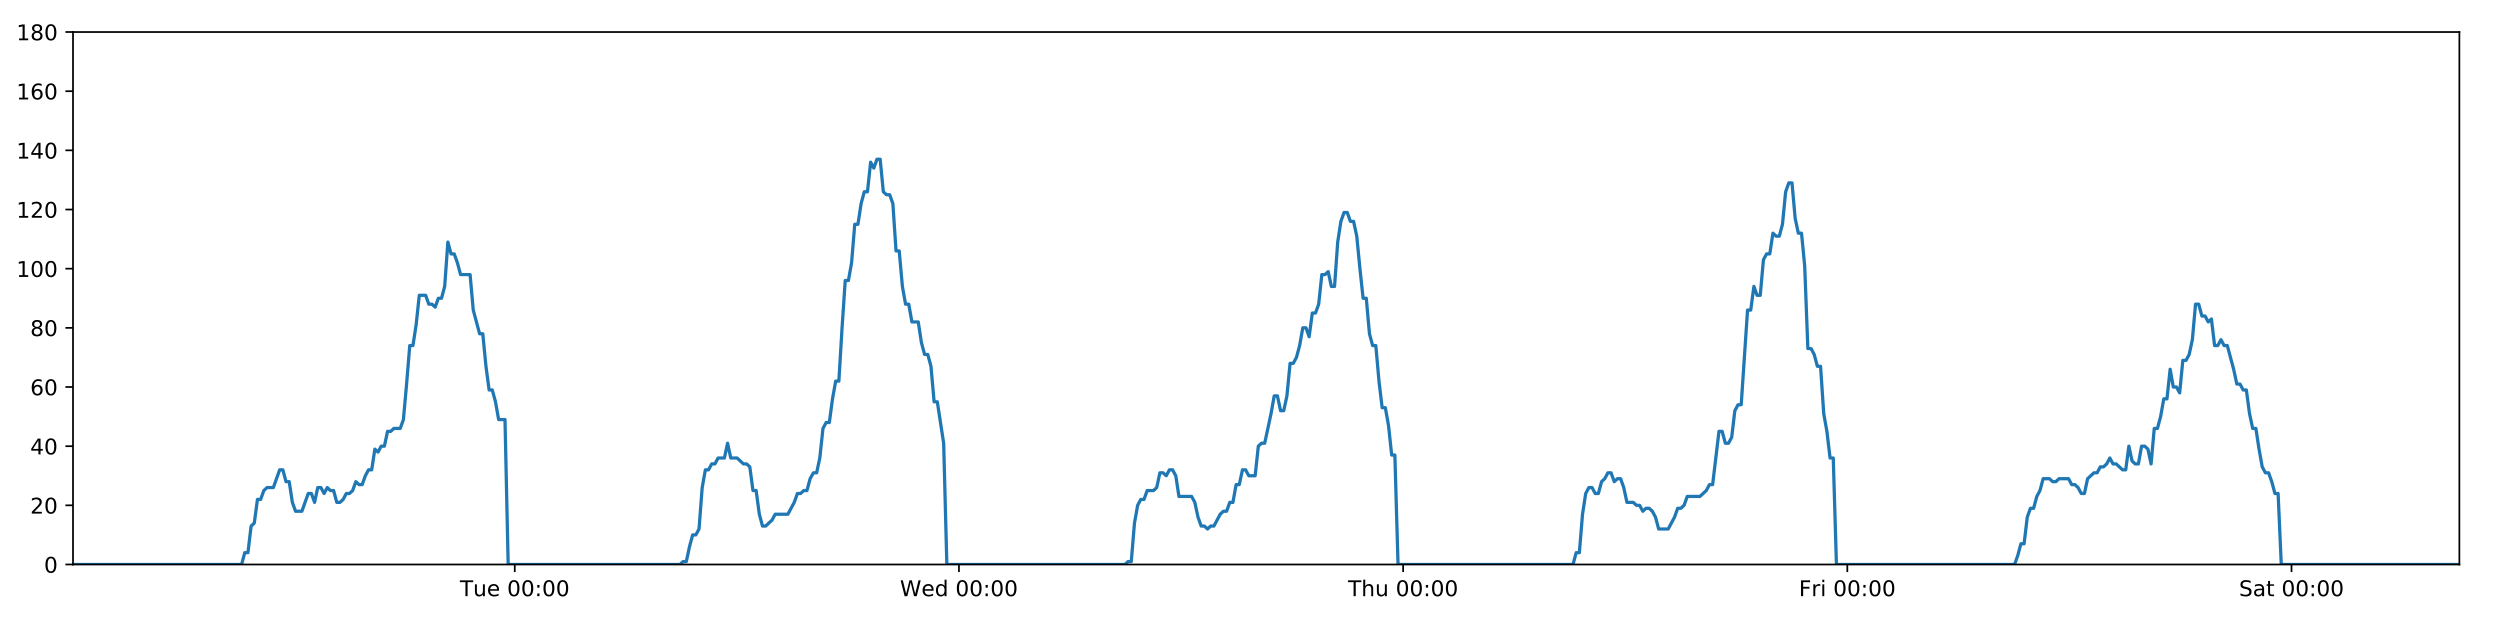
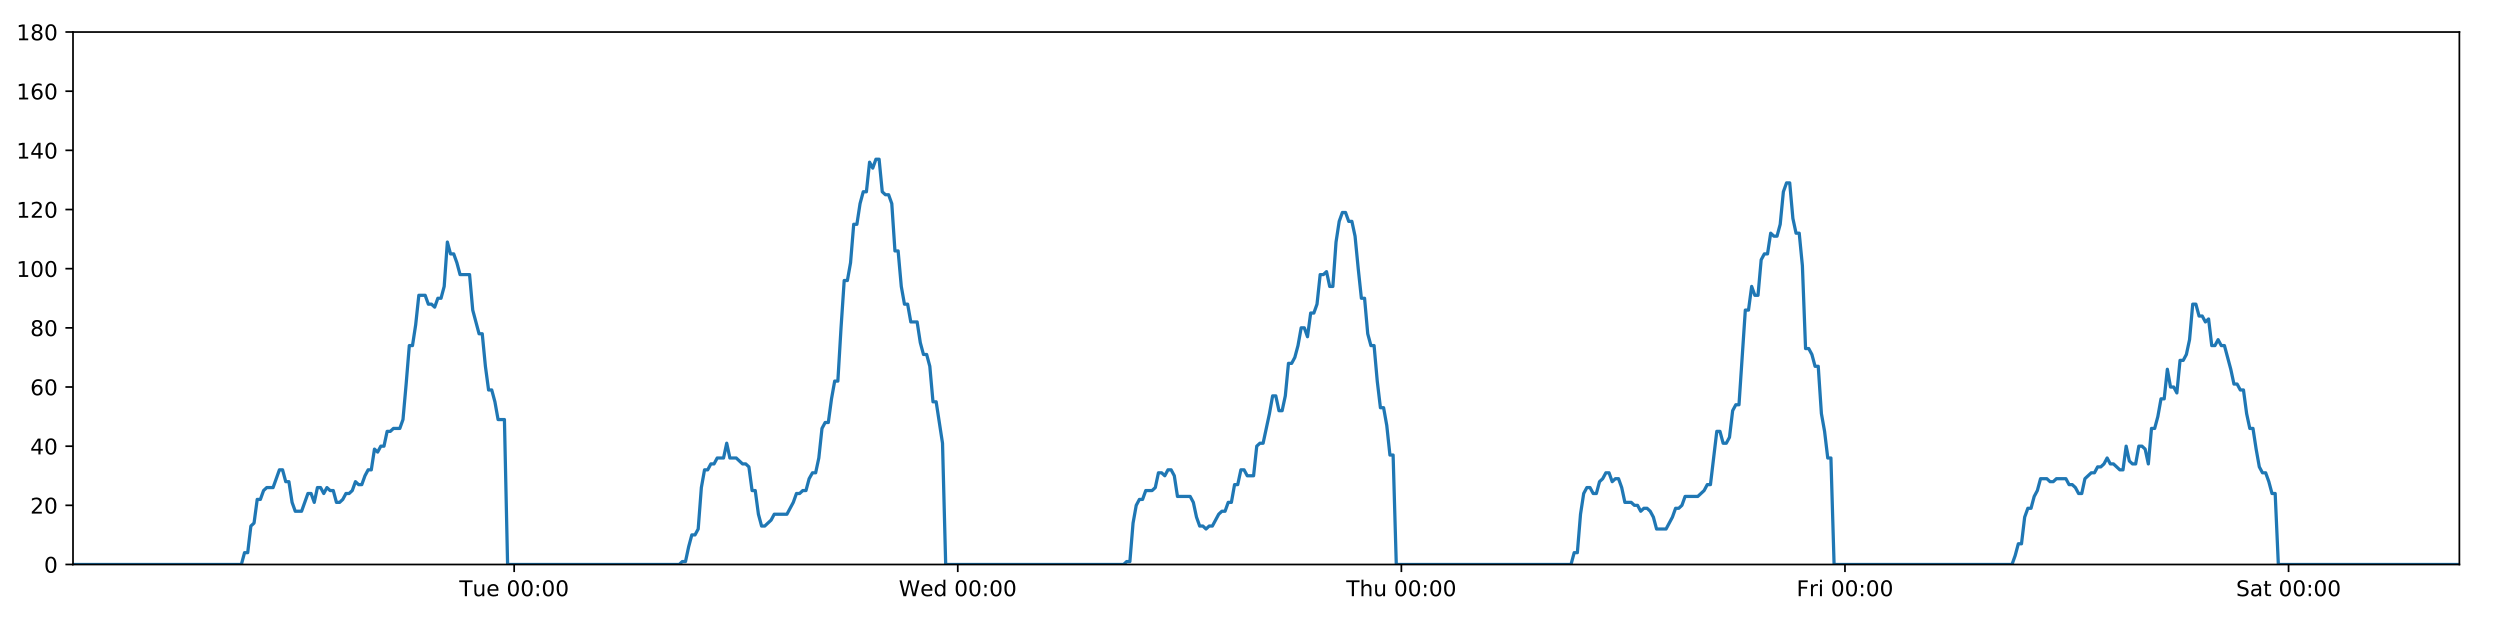
<svg xmlns="http://www.w3.org/2000/svg" xmlns:xlink="http://www.w3.org/1999/xlink" height="288pt" version="1.1" viewBox="0 0 1152 288" width="1152pt">
  <defs>
    <style type="text/css">
*{stroke-linecap:butt;stroke-linejoin:round;}
  </style>
  </defs>
  <g id="figure_1">
    <g id="patch_1">
      <path d="M 0 288  L 1152 288  L 1152 0  L 0 0  z " style="fill:#ffffff;" />
    </g>
    <g id="axes_1">
      <g id="patch_2">
        <path d="M 33.64 260.12  L 1133.28 260.12  L 1133.28 14.76  L 33.64 14.76  z " style="fill:#ffffff;" />
      </g>
      <g id="matplotlib.axis_1">
        <g id="xtick_1">
          <g id="line2d_1">
            <defs>
-               <path d="M 0 0  L 0 3.5  " id="m074ffa6191" style="stroke:#000000;stroke-width:0.8;" />
-             </defs>
-             <g>
-               <use style="stroke:#000000;stroke-width:0.8;" x="237.199" xlink:href="#m074ffa6191" y="260.12" />
+               <path d="M 0 0  L 0 3.5  " id="m79dce78a00" style="stroke:#000000;stroke-width:0.8;" />
+             </defs>
+             <g>
+               <use style="stroke:#000000;stroke-width:0.8;" x="236.929" xlink:href="#m79dce78a00" y="260.12" />
            </g>
          </g>
          <g id="text_1">
            <defs>
              <path d="M -0.297 72.906  L 61.375 72.906  L 61.375 64.594  L 35.5 64.594  L 35.5 0  L 25.594 0  L 25.594 64.594  L -0.297 64.594  z " id="DejaVuSans-84" />
              <path d="M 8.5 21.578  L 8.5 54.688  L 17.484 54.688  L 17.484 21.922  Q 17.484 14.156 20.5 10.266  Q 23.531 6.391 29.594 6.391  Q 36.859 6.391 41.078 11.031  Q 45.312 15.672 45.312 23.688  L 45.312 54.688  L 54.297 54.688  L 54.297 0  L 45.312 0  L 45.312 8.406  Q 42.047 3.422 37.719 1  Q 33.406 -1.422 27.688 -1.422  Q 18.266 -1.422 13.375 4.438  Q 8.5 10.297 8.5 21.578  z M 31.109 56  z " id="DejaVuSans-117" />
              <path d="M 56.203 29.594  L 56.203 25.203  L 14.891 25.203  Q 15.484 15.922 20.484 11.062  Q 25.484 6.203 34.422 6.203  Q 39.594 6.203 44.453 7.469  Q 49.312 8.734 54.109 11.281  L 54.109 2.781  Q 49.266 0.734 44.188 -0.344  Q 39.109 -1.422 33.891 -1.422  Q 20.797 -1.422 13.156 6.188  Q 5.516 13.812 5.516 26.812  Q 5.516 40.234 12.766 48.109  Q 20.016 56 32.328 56  Q 43.359 56 49.781 48.891  Q 56.203 41.797 56.203 29.594  z M 47.219 32.234  Q 47.125 39.594 43.094 43.984  Q 39.062 48.391 32.422 48.391  Q 24.906 48.391 20.391 44.141  Q 15.875 39.891 15.188 32.172  z " id="DejaVuSans-101" />
              <path id="DejaVuSans-32" />
              <path d="M 31.781 66.406  Q 24.172 66.406 20.328 58.906  Q 16.5 51.422 16.5 36.375  Q 16.5 21.391 20.328 13.891  Q 24.172 6.391 31.781 6.391  Q 39.453 6.391 43.281 13.891  Q 47.125 21.391 47.125 36.375  Q 47.125 51.422 43.281 58.906  Q 39.453 66.406 31.781 66.406  z M 31.781 74.219  Q 44.047 74.219 50.516 64.516  Q 56.984 54.828 56.984 36.375  Q 56.984 17.969 50.516 8.266  Q 44.047 -1.422 31.781 -1.422  Q 19.531 -1.422 13.062 8.266  Q 6.594 17.969 6.594 36.375  Q 6.594 54.828 13.062 64.516  Q 19.531 74.219 31.781 74.219  z " id="DejaVuSans-48" />
              <path d="M 11.719 12.406  L 22.016 12.406  L 22.016 0  L 11.719 0  z M 11.719 51.703  L 22.016 51.703  L 22.016 39.312  L 11.719 39.312  z " id="DejaVuSans-58" />
            </defs>
-             <g transform="translate(211.9129 274.7184)scale(0.1 -0.1)">
+             <g transform="translate(211.6426 274.7184)scale(0.1 -0.1)">
              <use xlink:href="#DejaVuSans-84" />
              <use x="60.85" xlink:href="#DejaVuSans-117" />
              <use x="124.229" xlink:href="#DejaVuSans-101" />
              <use x="185.752" xlink:href="#DejaVuSans-32" />
              <use x="217.539" xlink:href="#DejaVuSans-48" />
              <use x="281.162" xlink:href="#DejaVuSans-48" />
              <use x="344.785" xlink:href="#DejaVuSans-58" />
              <use x="378.477" xlink:href="#DejaVuSans-48" />
              <use x="442.1" xlink:href="#DejaVuSans-48" />
            </g>
          </g>
        </g>
        <g id="xtick_2">
          <g id="line2d_2">
            <g>
-               <use style="stroke:#000000;stroke-width:0.8;" x="441.881" xlink:href="#m074ffa6191" y="260.12" />
+               <use style="stroke:#000000;stroke-width:0.8;" x="441.339" xlink:href="#m79dce78a00" y="260.12" />
            </g>
          </g>
          <g id="text_2">
            <defs>
              <path d="M 3.328 72.906  L 13.281 72.906  L 28.609 11.281  L 43.891 72.906  L 54.984 72.906  L 70.312 11.281  L 85.594 72.906  L 95.609 72.906  L 77.297 0  L 64.891 0  L 49.516 63.281  L 33.984 0  L 21.578 0  z " id="DejaVuSans-87" />
              <path d="M 45.406 46.391  L 45.406 75.984  L 54.391 75.984  L 54.391 0  L 45.406 0  L 45.406 8.203  Q 42.578 3.328 38.25 0.953  Q 33.938 -1.422 27.875 -1.422  Q 17.969 -1.422 11.734 6.484  Q 5.516 14.406 5.516 27.297  Q 5.516 40.188 11.734 48.094  Q 17.969 56 27.875 56  Q 33.938 56 38.25 53.625  Q 42.578 51.266 45.406 46.391  z M 14.797 27.297  Q 14.797 17.391 18.875 11.75  Q 22.953 6.109 30.078 6.109  Q 37.203 6.109 41.297 11.75  Q 45.406 17.391 45.406 27.297  Q 45.406 37.203 41.297 42.844  Q 37.203 48.484 30.078 48.484  Q 22.953 48.484 18.875 42.844  Q 14.797 37.203 14.797 27.297  z " id="DejaVuSans-100" />
            </defs>
-             <g transform="translate(414.692 274.7184)scale(0.1 -0.1)">
+             <g transform="translate(414.15 274.7184)scale(0.1 -0.1)">
              <use xlink:href="#DejaVuSans-87" />
              <use x="98.799" xlink:href="#DejaVuSans-101" />
              <use x="160.322" xlink:href="#DejaVuSans-100" />
              <use x="223.799" xlink:href="#DejaVuSans-32" />
              <use x="255.586" xlink:href="#DejaVuSans-48" />
              <use x="319.209" xlink:href="#DejaVuSans-48" />
              <use x="382.832" xlink:href="#DejaVuSans-58" />
              <use x="416.523" xlink:href="#DejaVuSans-48" />
              <use x="480.146" xlink:href="#DejaVuSans-48" />
            </g>
          </g>
        </g>
        <g id="xtick_3">
          <g id="line2d_3">
            <g>
-               <use style="stroke:#000000;stroke-width:0.8;" x="646.563" xlink:href="#m074ffa6191" y="260.12" />
+               <use style="stroke:#000000;stroke-width:0.8;" x="645.75" xlink:href="#m79dce78a00" y="260.12" />
            </g>
          </g>
          <g id="text_3">
            <defs>
              <path d="M 54.891 33.016  L 54.891 0  L 45.906 0  L 45.906 32.719  Q 45.906 40.484 42.875 44.328  Q 39.844 48.188 33.797 48.188  Q 26.516 48.188 22.312 43.547  Q 18.109 38.922 18.109 30.906  L 18.109 0  L 9.078 0  L 9.078 75.984  L 18.109 75.984  L 18.109 46.188  Q 21.344 51.125 25.703 53.562  Q 30.078 56 35.797 56  Q 45.219 56 50.047 50.172  Q 54.891 44.344 54.891 33.016  z " id="DejaVuSans-104" />
            </defs>
-             <g transform="translate(621.1734 274.7184)scale(0.1 -0.1)">
+             <g transform="translate(620.3597 274.7184)scale(0.1 -0.1)">
              <use xlink:href="#DejaVuSans-84" />
              <use x="61.084" xlink:href="#DejaVuSans-104" />
              <use x="124.463" xlink:href="#DejaVuSans-117" />
              <use x="187.842" xlink:href="#DejaVuSans-32" />
              <use x="219.629" xlink:href="#DejaVuSans-48" />
              <use x="283.252" xlink:href="#DejaVuSans-48" />
              <use x="346.875" xlink:href="#DejaVuSans-58" />
              <use x="380.566" xlink:href="#DejaVuSans-48" />
              <use x="444.189" xlink:href="#DejaVuSans-48" />
            </g>
          </g>
        </g>
        <g id="xtick_4">
          <g id="line2d_4">
            <g>
-               <use style="stroke:#000000;stroke-width:0.8;" x="851.245" xlink:href="#m074ffa6191" y="260.12" />
+               <use style="stroke:#000000;stroke-width:0.8;" x="850.16" xlink:href="#m79dce78a00" y="260.12" />
            </g>
          </g>
          <g id="text_4">
            <defs>
              <path d="M 9.812 72.906  L 51.703 72.906  L 51.703 64.594  L 19.672 64.594  L 19.672 43.109  L 48.578 43.109  L 48.578 34.812  L 19.672 34.812  L 19.672 0  L 9.812 0  z " id="DejaVuSans-70" />
              <path d="M 41.109 46.297  Q 39.594 47.172 37.812 47.578  Q 36.031 48 33.891 48  Q 26.266 48 22.188 43.047  Q 18.109 38.094 18.109 28.812  L 18.109 0  L 9.078 0  L 9.078 54.688  L 18.109 54.688  L 18.109 46.188  Q 20.953 51.172 25.484 53.578  Q 30.031 56 36.531 56  Q 37.453 56 38.578 55.875  Q 39.703 55.766 41.062 55.516  z " id="DejaVuSans-114" />
              <path d="M 9.422 54.688  L 18.406 54.688  L 18.406 0  L 9.422 0  z M 9.422 75.984  L 18.406 75.984  L 18.406 64.594  L 9.422 64.594  z " id="DejaVuSans-105" />
            </defs>
-             <g transform="translate(828.9322 274.7184)scale(0.1 -0.1)">
+             <g transform="translate(827.8467 274.7184)scale(0.1 -0.1)">
              <use xlink:href="#DejaVuSans-70" />
              <use x="57.41" xlink:href="#DejaVuSans-114" />
              <use x="98.523" xlink:href="#DejaVuSans-105" />
              <use x="126.307" xlink:href="#DejaVuSans-32" />
              <use x="158.094" xlink:href="#DejaVuSans-48" />
              <use x="221.717" xlink:href="#DejaVuSans-48" />
              <use x="285.34" xlink:href="#DejaVuSans-58" />
              <use x="319.031" xlink:href="#DejaVuSans-48" />
              <use x="382.654" xlink:href="#DejaVuSans-48" />
            </g>
          </g>
        </g>
        <g id="xtick_5">
          <g id="line2d_5">
            <g>
-               <use style="stroke:#000000;stroke-width:0.8;" x="1055.928" xlink:href="#m074ffa6191" y="260.12" />
+               <use style="stroke:#000000;stroke-width:0.8;" x="1054.57" xlink:href="#m79dce78a00" y="260.12" />
            </g>
          </g>
          <g id="text_5">
            <defs>
              <path d="M 53.516 70.516  L 53.516 60.891  Q 47.906 63.578 42.922 64.891  Q 37.938 66.219 33.297 66.219  Q 25.25 66.219 20.875 63.094  Q 16.5 59.969 16.5 54.203  Q 16.5 49.359 19.406 46.891  Q 22.312 44.438 30.422 42.922  L 36.375 41.703  Q 47.406 39.594 52.656 34.297  Q 57.906 29 57.906 20.125  Q 57.906 9.516 50.797 4.047  Q 43.703 -1.422 29.984 -1.422  Q 24.812 -1.422 18.969 -0.25  Q 13.141 0.922 6.891 3.219  L 6.891 13.375  Q 12.891 10.016 18.656 8.297  Q 24.422 6.594 29.984 6.594  Q 38.422 6.594 43.016 9.906  Q 47.609 13.234 47.609 19.391  Q 47.609 24.75 44.312 27.781  Q 41.016 30.812 33.5 32.328  L 27.484 33.5  Q 16.453 35.688 11.516 40.375  Q 6.594 45.062 6.594 53.422  Q 6.594 63.094 13.406 68.656  Q 20.219 74.219 32.172 74.219  Q 37.312 74.219 42.625 73.281  Q 47.953 72.359 53.516 70.516  z " id="DejaVuSans-83" />
              <path d="M 34.281 27.484  Q 23.391 27.484 19.188 25  Q 14.984 22.516 14.984 16.5  Q 14.984 11.719 18.141 8.906  Q 21.297 6.109 26.703 6.109  Q 34.188 6.109 38.703 11.406  Q 43.219 16.703 43.219 25.484  L 43.219 27.484  z M 52.203 31.203  L 52.203 0  L 43.219 0  L 43.219 8.297  Q 40.141 3.328 35.547 0.953  Q 30.953 -1.422 24.312 -1.422  Q 15.922 -1.422 10.953 3.297  Q 6 8.016 6 15.922  Q 6 25.141 12.172 29.828  Q 18.359 34.516 30.609 34.516  L 43.219 34.516  L 43.219 35.406  Q 43.219 41.609 39.141 45  Q 35.062 48.391 27.688 48.391  Q 23 48.391 18.547 47.266  Q 14.109 46.141 10.016 43.891  L 10.016 52.203  Q 14.938 54.109 19.578 55.047  Q 24.219 56 28.609 56  Q 40.484 56 46.344 49.844  Q 52.203 43.703 52.203 31.203  z " id="DejaVuSans-97" />
              <path d="M 18.312 70.219  L 18.312 54.688  L 36.812 54.688  L 36.812 47.703  L 18.312 47.703  L 18.312 18.016  Q 18.312 11.328 20.141 9.422  Q 21.969 7.516 27.594 7.516  L 36.812 7.516  L 36.812 0  L 27.594 0  Q 17.188 0 13.234 3.875  Q 9.281 7.766 9.281 18.016  L 9.281 47.703  L 2.688 47.703  L 2.688 54.688  L 9.281 54.688  L 9.281 70.219  z " id="DejaVuSans-116" />
            </defs>
-             <g transform="translate(1031.731 274.7184)scale(0.1 -0.1)">
+             <g transform="translate(1030.374 274.7184)scale(0.1 -0.1)">
              <use xlink:href="#DejaVuSans-83" />
              <use x="63.477" xlink:href="#DejaVuSans-97" />
              <use x="124.756" xlink:href="#DejaVuSans-116" />
              <use x="163.965" xlink:href="#DejaVuSans-32" />
              <use x="195.752" xlink:href="#DejaVuSans-48" />
              <use x="259.375" xlink:href="#DejaVuSans-48" />
              <use x="322.998" xlink:href="#DejaVuSans-58" />
              <use x="356.689" xlink:href="#DejaVuSans-48" />
              <use x="420.312" xlink:href="#DejaVuSans-48" />
            </g>
          </g>
        </g>
      </g>
      <g id="matplotlib.axis_2">
        <g id="ytick_1">
          <g id="line2d_6">
            <defs>
-               <path d="M 0 0  L -3.5 0  " id="m8cb91126d6" style="stroke:#000000;stroke-width:0.8;" />
-             </defs>
-             <g>
-               <use style="stroke:#000000;stroke-width:0.8;" x="33.64" xlink:href="#m8cb91126d6" y="260.12" />
+               <path d="M 0 0  L -3.5 0  " id="m7555e22762" style="stroke:#000000;stroke-width:0.8;" />
+             </defs>
+             <g>
+               <use style="stroke:#000000;stroke-width:0.8;" x="33.64" xlink:href="#m7555e22762" y="260.12" />
            </g>
          </g>
          <g id="text_6">
            <g transform="translate(20.2775 263.9192)scale(0.1 -0.1)">
              <use xlink:href="#DejaVuSans-48" />
            </g>
          </g>
        </g>
        <g id="ytick_2">
          <g id="line2d_7">
            <g>
-               <use style="stroke:#000000;stroke-width:0.8;" x="33.64" xlink:href="#m8cb91126d6" y="232.858" />
+               <use style="stroke:#000000;stroke-width:0.8;" x="33.64" xlink:href="#m7555e22762" y="232.858" />
            </g>
          </g>
          <g id="text_7">
            <defs>
              <path d="M 19.188 8.297  L 53.609 8.297  L 53.609 0  L 7.328 0  L 7.328 8.297  Q 12.938 14.109 22.625 23.891  Q 32.328 33.688 34.812 36.531  Q 39.547 41.844 41.422 45.531  Q 43.312 49.219 43.312 52.781  Q 43.312 58.594 39.234 62.25  Q 35.156 65.922 28.609 65.922  Q 23.969 65.922 18.812 64.312  Q 13.672 62.703 7.812 59.422  L 7.812 69.391  Q 13.766 71.781 18.938 73  Q 24.125 74.219 28.422 74.219  Q 39.75 74.219 46.484 68.547  Q 53.219 62.891 53.219 53.422  Q 53.219 48.922 51.531 44.891  Q 49.859 40.875 45.406 35.406  Q 44.188 33.984 37.641 27.219  Q 31.109 20.453 19.188 8.297  z " id="DejaVuSans-50" />
            </defs>
            <g transform="translate(13.915 236.657)scale(0.1 -0.1)">
              <use xlink:href="#DejaVuSans-50" />
              <use x="63.623" xlink:href="#DejaVuSans-48" />
            </g>
          </g>
        </g>
        <g id="ytick_3">
          <g id="line2d_8">
            <g>
-               <use style="stroke:#000000;stroke-width:0.8;" x="33.64" xlink:href="#m8cb91126d6" y="205.596" />
+               <use style="stroke:#000000;stroke-width:0.8;" x="33.64" xlink:href="#m7555e22762" y="205.596" />
            </g>
          </g>
          <g id="text_8">
            <defs>
              <path d="M 37.797 64.312  L 12.891 25.391  L 37.797 25.391  z M 35.203 72.906  L 47.609 72.906  L 47.609 25.391  L 58.016 25.391  L 58.016 17.188  L 47.609 17.188  L 47.609 0  L 37.797 0  L 37.797 17.188  L 4.891 17.188  L 4.891 26.703  z " id="DejaVuSans-52" />
            </defs>
            <g transform="translate(13.915 209.3948)scale(0.1 -0.1)">
              <use xlink:href="#DejaVuSans-52" />
              <use x="63.623" xlink:href="#DejaVuSans-48" />
            </g>
          </g>
        </g>
        <g id="ytick_4">
          <g id="line2d_9">
            <g>
-               <use style="stroke:#000000;stroke-width:0.8;" x="33.64" xlink:href="#m8cb91126d6" y="178.333" />
+               <use style="stroke:#000000;stroke-width:0.8;" x="33.64" xlink:href="#m7555e22762" y="178.333" />
            </g>
          </g>
          <g id="text_9">
            <defs>
              <path d="M 33.016 40.375  Q 26.375 40.375 22.484 35.828  Q 18.609 31.297 18.609 23.391  Q 18.609 15.531 22.484 10.953  Q 26.375 6.391 33.016 6.391  Q 39.656 6.391 43.531 10.953  Q 47.406 15.531 47.406 23.391  Q 47.406 31.297 43.531 35.828  Q 39.656 40.375 33.016 40.375  z M 52.594 71.297  L 52.594 62.312  Q 48.875 64.062 45.094 64.984  Q 41.312 65.922 37.594 65.922  Q 27.828 65.922 22.672 59.328  Q 17.531 52.734 16.797 39.406  Q 19.672 43.656 24.016 45.922  Q 28.375 48.188 33.594 48.188  Q 44.578 48.188 50.953 41.516  Q 57.328 34.859 57.328 23.391  Q 57.328 12.156 50.688 5.359  Q 44.047 -1.422 33.016 -1.422  Q 20.359 -1.422 13.672 8.266  Q 6.984 17.969 6.984 36.375  Q 6.984 53.656 15.188 63.938  Q 23.391 74.219 37.203 74.219  Q 40.922 74.219 44.703 73.484  Q 48.484 72.75 52.594 71.297  z " id="DejaVuSans-54" />
            </defs>
            <g transform="translate(13.915 182.1326)scale(0.1 -0.1)">
              <use xlink:href="#DejaVuSans-54" />
              <use x="63.623" xlink:href="#DejaVuSans-48" />
            </g>
          </g>
        </g>
        <g id="ytick_5">
          <g id="line2d_10">
            <g>
-               <use style="stroke:#000000;stroke-width:0.8;" x="33.64" xlink:href="#m8cb91126d6" y="151.071" />
+               <use style="stroke:#000000;stroke-width:0.8;" x="33.64" xlink:href="#m7555e22762" y="151.071" />
            </g>
          </g>
          <g id="text_10">
            <defs>
              <path d="M 31.781 34.625  Q 24.75 34.625 20.719 30.859  Q 16.703 27.094 16.703 20.516  Q 16.703 13.922 20.719 10.156  Q 24.75 6.391 31.781 6.391  Q 38.812 6.391 42.859 10.172  Q 46.922 13.969 46.922 20.516  Q 46.922 27.094 42.891 30.859  Q 38.875 34.625 31.781 34.625  z M 21.922 38.812  Q 15.578 40.375 12.031 44.719  Q 8.5 49.078 8.5 55.328  Q 8.5 64.062 14.719 69.141  Q 20.953 74.219 31.781 74.219  Q 42.672 74.219 48.875 69.141  Q 55.078 64.062 55.078 55.328  Q 55.078 49.078 51.531 44.719  Q 48 40.375 41.703 38.812  Q 48.828 37.156 52.797 32.312  Q 56.781 27.484 56.781 20.516  Q 56.781 9.906 50.312 4.234  Q 43.844 -1.422 31.781 -1.422  Q 19.734 -1.422 13.25 4.234  Q 6.781 9.906 6.781 20.516  Q 6.781 27.484 10.781 32.312  Q 14.797 37.156 21.922 38.812  z M 18.312 54.391  Q 18.312 48.734 21.844 45.562  Q 25.391 42.391 31.781 42.391  Q 38.141 42.391 41.719 45.562  Q 45.312 48.734 45.312 54.391  Q 45.312 60.062 41.719 63.234  Q 38.141 66.406 31.781 66.406  Q 25.391 66.406 21.844 63.234  Q 18.312 60.062 18.312 54.391  z " id="DejaVuSans-56" />
            </defs>
            <g transform="translate(13.915 154.8703)scale(0.1 -0.1)">
              <use xlink:href="#DejaVuSans-56" />
              <use x="63.623" xlink:href="#DejaVuSans-48" />
            </g>
          </g>
        </g>
        <g id="ytick_6">
          <g id="line2d_11">
            <g>
-               <use style="stroke:#000000;stroke-width:0.8;" x="33.64" xlink:href="#m8cb91126d6" y="123.809" />
+               <use style="stroke:#000000;stroke-width:0.8;" x="33.64" xlink:href="#m7555e22762" y="123.809" />
            </g>
          </g>
          <g id="text_11">
            <defs>
              <path d="M 12.406 8.297  L 28.516 8.297  L 28.516 63.922  L 10.984 60.406  L 10.984 69.391  L 28.422 72.906  L 38.281 72.906  L 38.281 8.297  L 54.391 8.297  L 54.391 0  L 12.406 0  z " id="DejaVuSans-49" />
            </defs>
            <g transform="translate(7.5525 127.6081)scale(0.1 -0.1)">
              <use xlink:href="#DejaVuSans-49" />
              <use x="63.623" xlink:href="#DejaVuSans-48" />
              <use x="127.246" xlink:href="#DejaVuSans-48" />
            </g>
          </g>
        </g>
        <g id="ytick_7">
          <g id="line2d_12">
            <g>
-               <use style="stroke:#000000;stroke-width:0.8;" x="33.64" xlink:href="#m8cb91126d6" y="96.547" />
+               <use style="stroke:#000000;stroke-width:0.8;" x="33.64" xlink:href="#m7555e22762" y="96.547" />
            </g>
          </g>
          <g id="text_12">
            <g transform="translate(7.5525 100.3459)scale(0.1 -0.1)">
              <use xlink:href="#DejaVuSans-49" />
              <use x="63.623" xlink:href="#DejaVuSans-50" />
              <use x="127.246" xlink:href="#DejaVuSans-48" />
            </g>
          </g>
        </g>
        <g id="ytick_8">
          <g id="line2d_13">
            <g>
-               <use style="stroke:#000000;stroke-width:0.8;" x="33.64" xlink:href="#m8cb91126d6" y="69.284" />
+               <use style="stroke:#000000;stroke-width:0.8;" x="33.64" xlink:href="#m7555e22762" y="69.284" />
            </g>
          </g>
          <g id="text_13">
            <g transform="translate(7.5525 73.08366)scale(0.1 -0.1)">
              <use xlink:href="#DejaVuSans-49" />
              <use x="63.623" xlink:href="#DejaVuSans-52" />
              <use x="127.246" xlink:href="#DejaVuSans-48" />
            </g>
          </g>
        </g>
        <g id="ytick_9">
          <g id="line2d_14">
            <g>
-               <use style="stroke:#000000;stroke-width:0.8;" x="33.64" xlink:href="#m8cb91126d6" y="42.022" />
+               <use style="stroke:#000000;stroke-width:0.8;" x="33.64" xlink:href="#m7555e22762" y="42.022" />
            </g>
          </g>
          <g id="text_14">
            <g transform="translate(7.5525 45.82144)scale(0.1 -0.1)">
              <use xlink:href="#DejaVuSans-49" />
              <use x="63.623" xlink:href="#DejaVuSans-54" />
              <use x="127.246" xlink:href="#DejaVuSans-48" />
            </g>
          </g>
        </g>
        <g id="ytick_10">
          <g id="line2d_15">
            <g>
-               <use style="stroke:#000000;stroke-width:0.8;" x="33.64" xlink:href="#m8cb91126d6" y="14.76" />
+               <use style="stroke:#000000;stroke-width:0.8;" x="33.64" xlink:href="#m7555e22762" y="14.76" />
            </g>
          </g>
          <g id="text_15">
            <g transform="translate(7.5525 18.55922)scale(0.1 -0.1)">
              <use xlink:href="#DejaVuSans-49" />
              <use x="63.623" xlink:href="#DejaVuSans-56" />
              <use x="127.246" xlink:href="#DejaVuSans-48" />
            </g>
          </g>
        </g>
      </g>
      <g id="line2d_16">
-         <path clip-path="url(#pcdfdd9907d)" d="M 33.64 260.12  L 111.325 260.12  L 112.787 254.668  L 114.249 254.668  L 115.714 242.4  L 117.175 241.036  L 118.636 230.132  L 120.102 230.132  L 121.569 226.042  L 123.031 224.679  L 125.954 224.679  L 128.877 216.5  L 130.338 216.5  L 131.799 221.953  L 133.261 221.953  L 134.722 231.495  L 136.184 235.584  L 139.108 235.584  L 142.034 227.405  L 143.495 227.405  L 144.956 231.495  L 146.418 224.679  L 147.879 224.679  L 149.34 227.405  L 150.807 224.679  L 152.269 226.042  L 153.731 226.042  L 155.192 231.495  L 156.654 231.495  L 158.115 230.132  L 159.575 227.405  L 161.037 227.405  L 162.5 226.042  L 163.963 221.953  L 165.426 223.316  L 166.89 223.316  L 168.352 219.227  L 169.814 216.5  L 171.276 216.5  L 172.737 206.959  L 174.199 208.322  L 175.661 205.596  L 177.124 205.596  L 178.585 198.78  L 180.047 198.78  L 181.508 197.417  L 184.433 197.417  L 185.894 193.328  L 187.356 176.97  L 188.817 159.25  L 190.28 159.25  L 191.746 149.708  L 193.209 136.077  L 196.134 136.077  L 197.596 140.166  L 199.058 140.166  L 200.521 141.529  L 201.984 137.44  L 203.445 137.44  L 204.909 131.988  L 206.377 111.541  L 207.839 116.993  L 209.303 116.993  L 210.766 121.083  L 212.232 126.535  L 216.618 126.535  L 218.079 142.892  L 221.001 153.797  L 222.465 153.797  L 223.927 168.792  L 225.39 179.696  L 226.851 179.696  L 228.313 185.149  L 229.775 193.328  L 232.702 193.328  L 234.164 260.12  L 313.347 260.12  L 314.785 258.757  L 316.251 258.757  L 317.712 251.941  L 319.174 246.489  L 320.639 246.489  L 322.107 243.763  L 323.569 224.679  L 325.033 216.5  L 326.494 216.5  L 327.957 213.774  L 329.418 213.774  L 330.881 211.048  L 333.805 211.048  L 335.269 204.232  L 336.732 211.048  L 339.655 211.048  L 342.581 213.774  L 344.046 213.774  L 345.509 215.137  L 346.971 226.042  L 348.433 226.042  L 349.895 236.947  L 351.359 242.4  L 352.82 242.4  L 355.744 239.673  L 357.207 236.947  L 363.06 236.947  L 365.987 231.495  L 367.451 227.405  L 368.913 227.405  L 370.376 226.042  L 371.838 226.042  L 373.3 220.59  L 374.838 217.864  L 376.302 217.864  L 377.765 211.048  L 379.227 197.417  L 380.69 194.691  L 382.155 194.691  L 383.621 183.786  L 385.088 175.607  L 386.552 175.607  L 388.018 151.071  L 389.482 129.261  L 390.946 129.261  L 392.408 121.083  L 393.87 103.362  L 395.332 103.362  L 396.795 93.82  L 398.263 88.368  L 399.725 88.368  L 401.187 74.737  L 402.651 77.463  L 404.118 73.374  L 405.58 73.374  L 407.042 88.368  L 408.506 89.731  L 409.968 89.731  L 411.433 93.82  L 412.895 115.63  L 414.358 115.63  L 415.821 131.988  L 417.283 140.166  L 418.745 140.166  L 420.206 148.345  L 423.129 148.345  L 424.593 157.887  L 426.055 163.339  L 427.52 163.339  L 428.981 168.792  L 430.446 185.149  L 431.907 185.149  L 434.841 204.232  L 436.306 260.12  L 518.397 260.12  L 519.835 258.757  L 521.297 258.757  L 522.761 241.036  L 524.226 232.858  L 525.689 230.132  L 527.151 230.132  L 528.621 226.042  L 531.548 226.042  L 533.014 224.679  L 534.477 217.864  L 535.94 217.864  L 537.402 219.227  L 538.868 216.5  L 540.332 216.5  L 541.794 219.227  L 543.257 228.768  L 549.114 228.768  L 550.577 231.495  L 552.039 238.31  L 553.503 242.4  L 554.968 242.4  L 556.431 243.763  L 557.895 242.4  L 559.357 242.4  L 562.284 236.947  L 563.746 235.584  L 565.208 235.584  L 566.671 231.495  L 568.133 231.495  L 569.596 223.316  L 571.057 223.316  L 572.52 216.5  L 573.983 216.5  L 575.447 219.227  L 578.37 219.227  L 579.835 205.596  L 581.3 204.232  L 582.766 204.232  L 585.696 190.601  L 587.157 182.423  L 588.625 182.423  L 590.088 189.238  L 591.55 189.238  L 593.011 182.423  L 594.474 167.428  L 595.935 167.428  L 597.402 164.702  L 598.864 159.25  L 600.326 151.071  L 601.787 151.071  L 603.249 155.16  L 604.713 144.256  L 606.176 144.256  L 607.64 140.166  L 609.102 126.535  L 610.567 126.535  L 612.029 125.172  L 613.494 131.988  L 614.955 131.988  L 616.418 111.541  L 617.88 101.999  L 619.342 97.91  L 620.805 97.91  L 622.267 101.999  L 623.729 101.999  L 625.192 108.815  L 626.657 123.809  L 628.119 137.44  L 629.582 137.44  L 631.045 153.797  L 632.51 159.25  L 633.972 159.25  L 635.434 175.607  L 636.898 187.875  L 638.365 187.875  L 639.826 196.054  L 641.288 209.685  L 642.753 209.685  L 644.217 260.12  L 724.841 260.12  L 726.303 254.668  L 727.765 254.668  L 729.227 236.947  L 730.689 227.405  L 732.151 224.679  L 733.612 224.679  L 735.074 227.405  L 736.535 227.405  L 737.996 221.953  L 739.458 220.59  L 740.922 217.864  L 742.385 217.864  L 743.847 221.953  L 745.308 220.59  L 746.771 220.59  L 748.231 224.679  L 749.693 231.495  L 752.622 231.495  L 754.084 232.858  L 755.545 232.858  L 757.008 235.584  L 758.47 234.221  L 759.931 234.221  L 761.392 235.584  L 762.854 238.31  L 764.316 243.763  L 768.7 243.763  L 771.624 238.31  L 773.09 234.221  L 774.551 234.221  L 776.012 232.858  L 777.475 228.768  L 783.327 228.768  L 786.253 226.042  L 787.715 223.316  L 789.177 223.316  L 792.104 198.78  L 793.568 198.78  L 795.031 204.232  L 796.495 204.232  L 797.959 201.506  L 799.421 189.238  L 800.884 186.512  L 802.345 186.512  L 805.27 142.892  L 806.733 142.892  L 808.195 131.988  L 809.659 136.077  L 811.121 136.077  L 812.584 119.72  L 814.046 116.993  L 815.509 116.993  L 816.971 107.452  L 818.435 108.815  L 819.898 108.815  L 821.36 103.362  L 822.823 88.368  L 824.287 84.279  L 825.75 84.279  L 827.213 100.636  L 828.675 107.452  L 830.137 107.452  L 831.599 122.446  L 833.063 160.613  L 834.525 160.613  L 835.988 163.339  L 837.45 168.792  L 838.913 168.792  L 840.375 190.601  L 841.838 198.78  L 843.301 211.048  L 844.763 211.048  L 846.226 260.12  L 928.309 260.12  L 929.772 256.031  L 931.235 250.578  L 932.698 250.578  L 934.162 238.31  L 935.626 234.221  L 937.092 234.221  L 938.554 228.768  L 940.017 226.042  L 941.481 220.59  L 944.411 220.59  L 945.876 221.953  L 947.338 221.953  L 948.799 220.59  L 953.188 220.59  L 954.65 223.316  L 956.112 223.316  L 957.575 224.679  L 959.038 227.405  L 960.502 227.405  L 961.964 220.59  L 964.891 217.864  L 966.356 217.864  L 967.823 215.137  L 969.289 215.137  L 970.754 213.774  L 972.216 211.048  L 973.68 213.774  L 975.142 213.774  L 978.066 216.5  L 979.527 216.5  L 980.988 205.596  L 982.449 212.411  L 983.911 213.774  L 985.372 213.774  L 986.834 205.596  L 988.297 205.596  L 989.759 206.959  L 991.22 213.774  L 992.682 197.417  L 994.145 197.417  L 995.609 191.964  L 997.071 183.786  L 998.536 183.786  L 999.998 170.155  L 1001.459 178.333  L 1002.924 178.333  L 1004.386 181.06  L 1005.849 166.065  L 1007.31 166.065  L 1008.775 163.339  L 1010.24 156.524  L 1011.704 140.166  L 1013.166 140.166  L 1014.627 145.619  L 1016.092 145.619  L 1017.555 148.345  L 1019.02 146.982  L 1020.485 159.25  L 1021.95 159.25  L 1023.412 156.524  L 1024.877 159.25  L 1026.338 159.25  L 1029.266 170.155  L 1030.728 176.97  L 1032.191 176.97  L 1033.654 179.696  L 1035.117 179.696  L 1036.578 190.601  L 1038.04 197.417  L 1039.505 197.417  L 1040.967 206.959  L 1042.433 215.137  L 1043.895 217.864  L 1045.36 217.864  L 1046.823 221.953  L 1048.284 227.405  L 1049.749 227.405  L 1051.21 260.12  L 1133.28 260.12  L 1133.28 260.12  " style="fill:none;stroke:#1f77b4;stroke-linecap:square;stroke-width:1.5;" />
+         <path clip-path="url(#p09a68dd879)" d="M 33.64 260.12  L 111.222 260.12  L 112.682 254.668  L 114.142 254.668  L 115.605 242.4  L 117.064 241.036  L 118.524 230.132  L 119.987 230.132  L 121.452 226.042  L 122.912 224.679  L 125.832 224.679  L 128.75 216.5  L 130.209 216.5  L 131.669 221.953  L 133.129 221.953  L 134.587 231.495  L 136.048 235.584  L 138.968 235.584  L 141.89 227.405  L 143.349 227.405  L 144.808 231.495  L 146.268 224.679  L 147.727 224.679  L 149.186 227.405  L 150.651 224.679  L 152.112 226.042  L 153.572 226.042  L 155.031 231.495  L 156.491 231.495  L 157.95 230.132  L 159.408 227.405  L 160.868 227.405  L 162.329 226.042  L 163.79 221.953  L 165.251 223.316  L 166.713 223.316  L 168.174 219.227  L 169.633 216.5  L 171.093 216.5  L 172.553 206.959  L 174.013 208.322  L 175.473 205.596  L 176.933 205.596  L 178.393 198.78  L 179.852 198.78  L 181.312 197.417  L 184.233 197.417  L 185.692 193.328  L 187.152 176.97  L 188.611 159.25  L 190.072 159.25  L 191.536 149.708  L 192.997 136.077  L 195.918 136.077  L 197.379 140.166  L 198.838 140.166  L 200.299 141.529  L 201.76 137.44  L 203.22 137.44  L 204.682 131.988  L 206.147 111.541  L 207.608 116.993  L 209.07 116.993  L 210.531 121.083  L 211.995 126.535  L 216.375 126.535  L 217.834 142.892  L 220.752 153.797  L 222.215 153.797  L 223.674 168.792  L 225.135 179.696  L 226.594 179.696  L 228.055 185.149  L 229.515 193.328  L 232.438 193.328  L 233.898 260.12  L 312.976 260.12  L 314.412 258.757  L 315.876 258.757  L 317.335 251.941  L 318.795 246.489  L 320.258 246.489  L 321.724 243.763  L 323.184 224.679  L 324.646 216.5  L 326.106 216.5  L 327.566 213.774  L 329.026 213.774  L 330.486 211.048  L 333.407 211.048  L 334.868 204.232  L 336.329 211.048  L 339.248 211.048  L 342.171 213.774  L 343.634 213.774  L 345.095 215.137  L 346.555 226.042  L 348.015 226.042  L 349.475 236.947  L 350.937 242.4  L 352.396 242.4  L 355.316 239.673  L 356.778 236.947  L 362.623 236.947  L 365.545 231.495  L 367.008 227.405  L 368.468 227.405  L 369.929 226.042  L 371.389 226.042  L 372.849 220.59  L 374.385 217.864  L 375.847 217.864  L 377.309 211.048  L 378.769 197.417  L 380.23 194.691  L 381.692 194.691  L 383.157 183.786  L 384.621 175.607  L 386.084 175.607  L 387.547 151.071  L 389.01 129.261  L 390.471 129.261  L 391.931 121.083  L 393.391 103.362  L 394.852 103.362  L 396.313 93.82  L 397.779 88.368  L 399.239 88.368  L 400.699 74.737  L 402.161 77.463  L 403.626 73.374  L 405.086 73.374  L 406.546 88.368  L 408.009 89.731  L 409.469 89.731  L 410.932 93.82  L 412.392 115.63  L 413.853 115.63  L 415.314 131.988  L 416.774 140.166  L 418.233 140.166  L 419.693 148.345  L 422.612 148.345  L 424.074 157.887  L 425.534 163.339  L 426.997 163.339  L 428.456 168.792  L 429.919 185.149  L 431.379 185.149  L 434.308 204.232  L 435.771 260.12  L 517.753 260.12  L 519.19 258.757  L 520.65 258.757  L 522.111 241.036  L 523.575 232.858  L 525.035 230.132  L 526.496 230.132  L 527.964 226.042  L 530.887 226.042  L 532.351 224.679  L 533.812 217.864  L 535.273 217.864  L 536.734 219.227  L 538.197 216.5  L 539.66 216.5  L 541.12 219.227  L 542.58 228.768  L 548.43 228.768  L 549.891 231.495  L 551.35 238.31  L 552.813 242.4  L 554.276 242.4  L 555.737 243.763  L 557.199 242.4  L 558.659 242.4  L 561.582 236.947  L 563.042 235.584  L 564.502 235.584  L 565.963 231.495  L 567.423 231.495  L 568.884 223.316  L 570.344 223.316  L 571.805 216.5  L 573.265 216.5  L 574.728 219.227  L 577.647 219.227  L 579.11 205.596  L 580.573 204.232  L 582.037 204.232  L 584.963 190.601  L 586.422 182.423  L 587.889 182.423  L 589.35 189.238  L 590.809 189.238  L 592.268 182.423  L 593.729 167.428  L 595.189 167.428  L 596.654 164.702  L 598.113 159.25  L 599.573 151.071  L 601.033 151.071  L 602.492 155.16  L 603.955 144.256  L 605.416 144.256  L 606.877 140.166  L 608.338 126.535  L 609.801 126.535  L 611.261 125.172  L 612.724 131.988  L 614.183 131.988  L 615.644 111.541  L 617.104 101.999  L 618.565 97.91  L 620.025 97.91  L 621.485 101.999  L 622.946 101.999  L 624.407 108.815  L 625.87 123.809  L 627.329 137.44  L 628.791 137.44  L 630.252 153.797  L 631.715 159.25  L 633.175 159.25  L 634.635 175.607  L 636.097 187.875  L 637.562 187.875  L 639.021 196.054  L 640.482 209.685  L 641.944 209.685  L 643.407 260.12  L 723.923 260.12  L 725.384 254.668  L 726.843 254.668  L 728.303 236.947  L 729.763 227.405  L 731.223 224.679  L 732.683 224.679  L 734.142 227.405  L 735.602 227.405  L 737.061 221.953  L 738.521 220.59  L 739.983 217.864  L 741.444 217.864  L 742.904 221.953  L 744.363 220.59  L 745.824 220.59  L 747.283 224.679  L 748.742 231.495  L 751.667 231.495  L 753.127 232.858  L 754.587 232.858  L 756.047 235.584  L 757.507 234.221  L 758.967 234.221  L 760.426 235.584  L 761.885 238.31  L 763.345 243.763  L 767.724 243.763  L 770.645 238.31  L 772.108 234.221  L 773.567 234.221  L 775.027 232.858  L 776.487 228.768  L 782.331 228.768  L 785.254 226.042  L 786.714 223.316  L 788.174 223.316  L 791.097 198.78  L 792.559 198.78  L 794.02 204.232  L 795.482 204.232  L 796.945 201.506  L 798.404 189.238  L 799.865 186.512  L 801.325 186.512  L 804.245 142.892  L 805.706 142.892  L 807.167 131.988  L 808.628 136.077  L 810.089 136.077  L 811.549 119.72  L 813.01 116.993  L 814.47 116.993  L 815.931 107.452  L 817.393 108.815  L 818.854 108.815  L 820.314 103.362  L 821.775 88.368  L 823.237 84.279  L 824.698 84.279  L 826.16 100.636  L 827.62 107.452  L 829.08 107.452  L 830.54 122.446  L 832.001 160.613  L 833.462 160.613  L 834.923 163.339  L 836.383 168.792  L 837.843 168.792  L 839.304 190.601  L 840.765 198.78  L 842.226 211.048  L 843.686 211.048  L 845.147 260.12  L 927.122 260.12  L 928.583 256.031  L 930.043 250.578  L 931.504 250.578  L 932.966 238.31  L 934.428 234.221  L 935.892 234.221  L 937.352 228.768  L 938.813 226.042  L 940.276 220.59  L 943.202 220.59  L 944.665 221.953  L 946.125 221.953  L 947.584 220.59  L 951.967 220.59  L 953.427 223.316  L 954.888 223.316  L 956.349 224.679  L 957.809 227.405  L 959.271 227.405  L 960.732 220.59  L 963.655 217.864  L 965.117 217.864  L 966.583 215.137  L 968.047 215.137  L 969.51 213.774  L 970.97 211.048  L 972.432 213.774  L 973.892 213.774  L 976.812 216.5  L 978.271 216.5  L 979.73 205.596  L 981.19 212.411  L 982.649 213.774  L 984.109 213.774  L 985.568 205.596  L 987.03 205.596  L 988.49 206.959  L 989.949 213.774  L 991.409 197.417  L 992.87 197.417  L 994.332 191.964  L 995.792 183.786  L 997.255 183.786  L 998.715 170.155  L 1000.174 178.333  L 1001.638 178.333  L 1003.097 181.06  L 1004.558 166.065  L 1006.017 166.065  L 1007.48 163.339  L 1008.943 156.524  L 1010.405 140.166  L 1011.865 140.166  L 1013.325 145.619  L 1014.788 145.619  L 1016.248 148.345  L 1017.712 146.982  L 1019.174 159.25  L 1020.638 159.25  L 1022.098 156.524  L 1023.561 159.25  L 1025.02 159.25  L 1027.944 170.155  L 1029.405 176.97  L 1030.866 176.97  L 1032.326 179.696  L 1033.787 179.696  L 1035.247 190.601  L 1036.707 197.417  L 1038.169 197.417  L 1039.629 206.959  L 1041.093 215.137  L 1042.554 217.864  L 1044.016 217.864  L 1045.477 221.953  L 1046.937 227.405  L 1048.399 227.405  L 1049.859 260.12  L 1133.28 260.12  L 1133.28 260.12  " style="fill:none;stroke:#1f77b4;stroke-linecap:square;stroke-width:1.5;" />
      </g>
      <g id="patch_3">
        <path d="M 33.64 260.12  L 33.64 14.76  " style="fill:none;stroke:#000000;stroke-linecap:square;stroke-linejoin:miter;stroke-width:0.8;" />
      </g>
      <g id="patch_4">
        <path d="M 1133.28 260.12  L 1133.28 14.76  " style="fill:none;stroke:#000000;stroke-linecap:square;stroke-linejoin:miter;stroke-width:0.8;" />
      </g>
      <g id="patch_5">
        <path d="M 33.64 260.12  L 1133.28 260.12  " style="fill:none;stroke:#000000;stroke-linecap:square;stroke-linejoin:miter;stroke-width:0.8;" />
      </g>
      <g id="patch_6">
        <path d="M 33.64 14.76  L 1133.28 14.76  " style="fill:none;stroke:#000000;stroke-linecap:square;stroke-linejoin:miter;stroke-width:0.8;" />
      </g>
    </g>
  </g>
  <defs>
-     <clipPath id="pcdfdd9907d">
+     <clipPath id="p09a68dd879">
      <rect height="245.36" width="1099.64" x="33.64" y="14.76" />
    </clipPath>
  </defs>
</svg>
